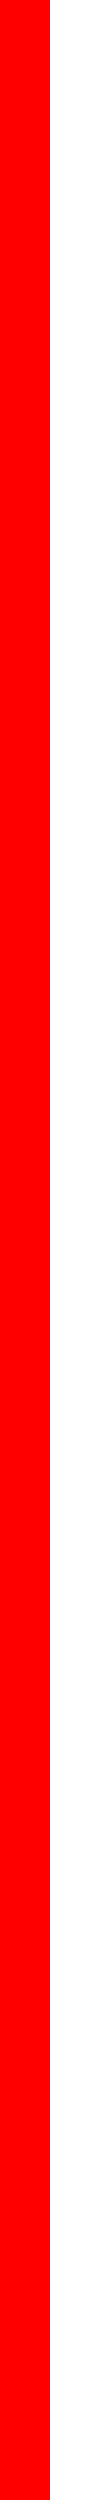
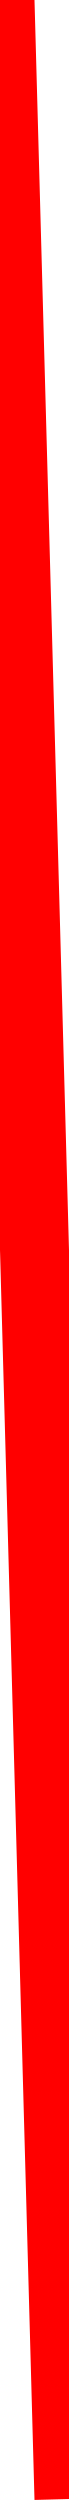
- <svg xmlns="http://www.w3.org/2000/svg" height="100" width="4" version="1.1">
-   <line stroke-width="4" x1="0" y1="0" x2="0" y2="100" stroke="red" />
+ <svg xmlns="http://www.w3.org/2000/svg" height="145" width="4" version="1.1">
+   <line stroke-width="4" x1="0" y1="0" x2="4" y2="145" stroke="red" />
</svg>
